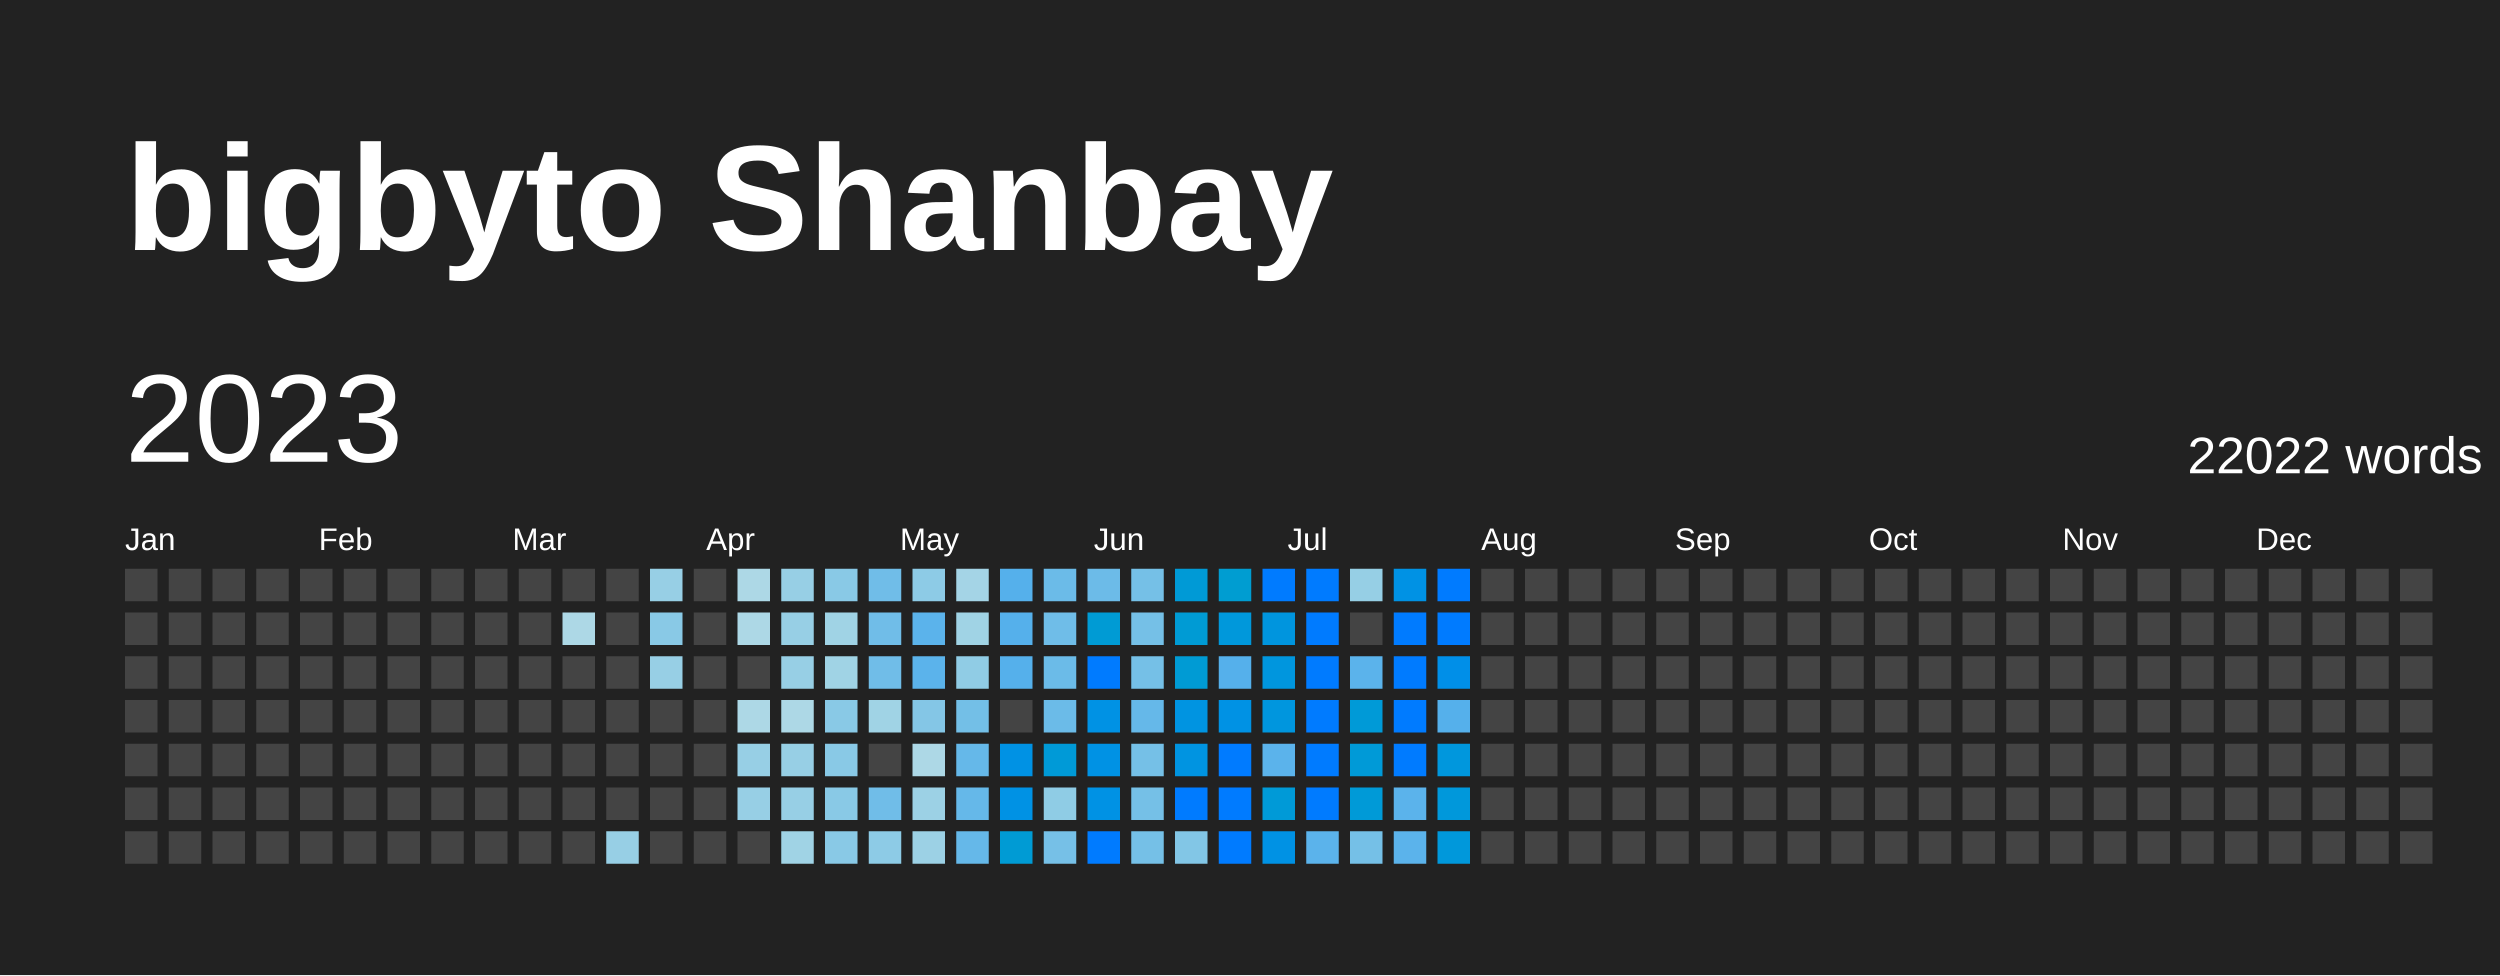
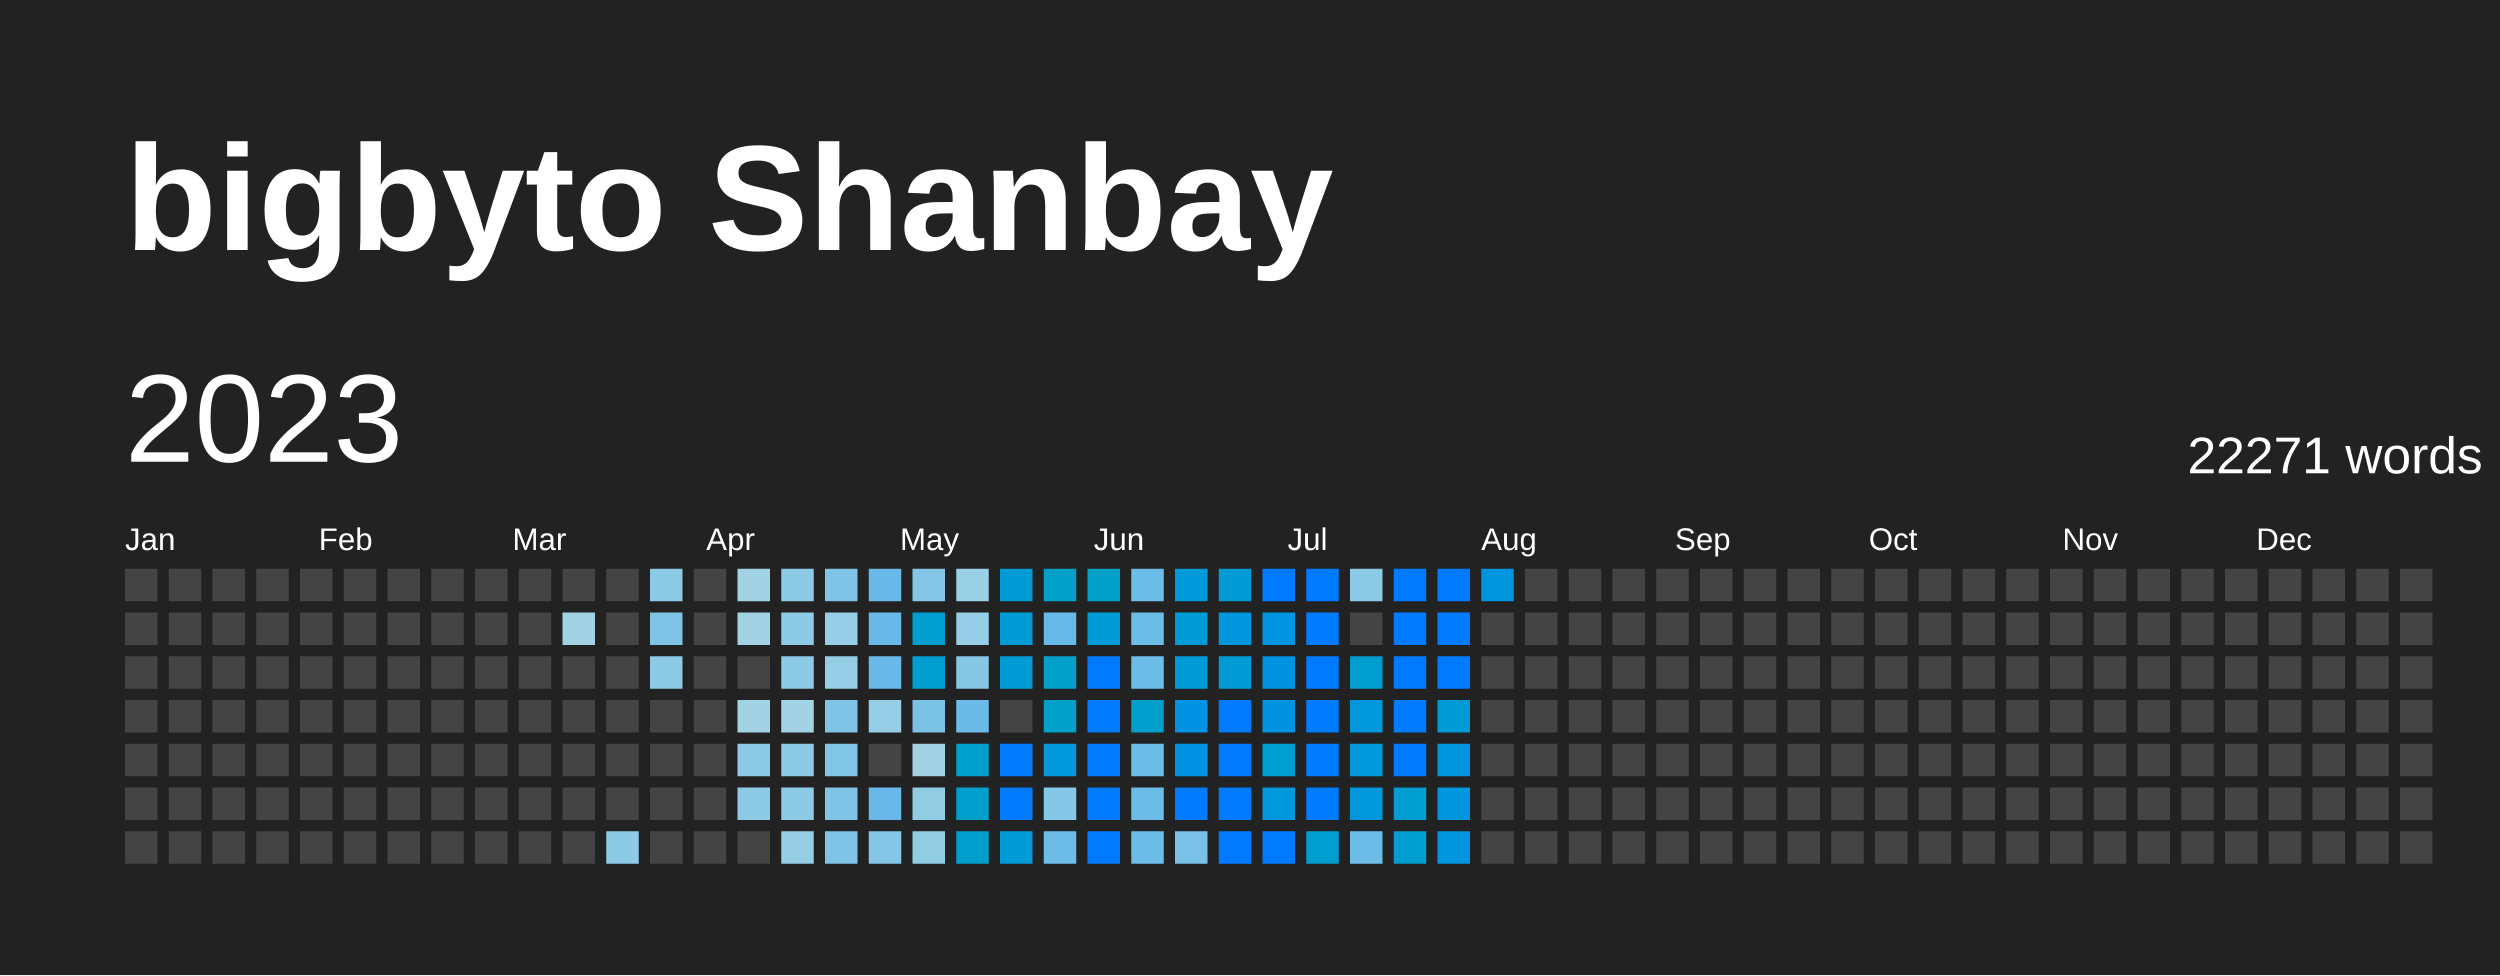
<svg xmlns="http://www.w3.org/2000/svg" baseProfile="full" height="78mm" version="1.1" viewBox="0,0,200,78" width="200mm">
  <defs />
  <rect fill="#222222" height="78" width="200" x="0" y="0" />
  <text fill="#FFFFFF" style="font-size:12px; font-family:Arial; font-weight:bold;" x="10" y="20">bigbyto Shanbay</text>
  <text dominant-baseline="hanging" fill="#FFFFFF" style="font-size:10.0px; font-family:Arial;" x="10" y="30">2023</text>
-   <text dominant-baseline="hanging" fill="#FFFFFF" style="font-size:4.125px; font-family:Arial;" x="175" y="35">22022 words</text>
+   <text dominant-baseline="hanging" fill="#FFFFFF" style="font-size:4.125px; font-family:Arial;" x="175" y="35">22271 words</text>
  <text fill="#FFFFFF" style="font-size:2.5px; font-family:Arial" x="10.0" y="44">Jan</text>
  <text fill="#FFFFFF" style="font-size:2.5px; font-family:Arial" x="25.5" y="44">Feb</text>
  <text fill="#FFFFFF" style="font-size:2.5px; font-family:Arial" x="41.0" y="44">Mar</text>
  <text fill="#FFFFFF" style="font-size:2.5px; font-family:Arial" x="56.5" y="44">Apr</text>
  <text fill="#FFFFFF" style="font-size:2.5px; font-family:Arial" x="72.0" y="44">May</text>
  <text fill="#FFFFFF" style="font-size:2.5px; font-family:Arial" x="87.5" y="44">Jun</text>
  <text fill="#FFFFFF" style="font-size:2.5px; font-family:Arial" x="103.0" y="44">Jul</text>
  <text fill="#FFFFFF" style="font-size:2.5px; font-family:Arial" x="118.5" y="44">Aug</text>
  <text fill="#FFFFFF" style="font-size:2.5px; font-family:Arial" x="134.0" y="44">Sep</text>
  <text fill="#FFFFFF" style="font-size:2.5px; font-family:Arial" x="149.5" y="44">Oct</text>
  <text fill="#FFFFFF" style="font-size:2.5px; font-family:Arial" x="165.0" y="44">Nov</text>
  <text fill="#FFFFFF" style="font-size:2.5px; font-family:Arial" x="180.5" y="44">Dec</text>
  <rect fill="#444444" height="2.6" width="2.6" x="10.0" y="45.5" />
  <rect fill="#444444" height="2.6" width="2.6" x="10.0" y="49.0" />
  <rect fill="#444444" height="2.6" width="2.6" x="10.0" y="52.5" />
  <rect fill="#444444" height="2.6" width="2.6" x="10.0" y="56.0" />
  <rect fill="#444444" height="2.6" width="2.6" x="10.0" y="59.5" />
  <rect fill="#444444" height="2.6" width="2.6" x="10.0" y="63.0" />
  <rect fill="#444444" height="2.6" width="2.6" x="10.0" y="66.5" />
  <rect fill="#444444" height="2.6" width="2.6" x="13.5" y="45.5" />
  <rect fill="#444444" height="2.6" width="2.6" x="13.5" y="49.0" />
  <rect fill="#444444" height="2.6" width="2.6" x="13.5" y="52.5" />
  <rect fill="#444444" height="2.6" width="2.6" x="13.5" y="56.0" />
  <rect fill="#444444" height="2.6" width="2.6" x="13.5" y="59.5" />
  <rect fill="#444444" height="2.6" width="2.6" x="13.5" y="63.0" />
  <rect fill="#444444" height="2.6" width="2.6" x="13.5" y="66.5" />
  <rect fill="#444444" height="2.6" width="2.6" x="17.0" y="45.5" />
  <rect fill="#444444" height="2.6" width="2.6" x="17.0" y="49.0" />
  <rect fill="#444444" height="2.6" width="2.6" x="17.0" y="52.5" />
  <rect fill="#444444" height="2.6" width="2.6" x="17.0" y="56.0" />
  <rect fill="#444444" height="2.6" width="2.6" x="17.0" y="59.5" />
  <rect fill="#444444" height="2.6" width="2.6" x="17.0" y="63.0" />
  <rect fill="#444444" height="2.6" width="2.6" x="17.0" y="66.5" />
  <rect fill="#444444" height="2.6" width="2.6" x="20.5" y="45.5" />
  <rect fill="#444444" height="2.6" width="2.6" x="20.5" y="49.0" />
  <rect fill="#444444" height="2.6" width="2.6" x="20.5" y="52.5" />
  <rect fill="#444444" height="2.6" width="2.6" x="20.5" y="56.0" />
  <rect fill="#444444" height="2.6" width="2.6" x="20.5" y="59.5" />
  <rect fill="#444444" height="2.6" width="2.6" x="20.5" y="63.0" />
  <rect fill="#444444" height="2.6" width="2.6" x="20.5" y="66.5" />
  <rect fill="#444444" height="2.6" width="2.6" x="24.0" y="45.5" />
  <rect fill="#444444" height="2.6" width="2.6" x="24.0" y="49.0" />
  <rect fill="#444444" height="2.6" width="2.6" x="24.0" y="52.5" />
  <rect fill="#444444" height="2.6" width="2.6" x="24.0" y="56.0" />
  <rect fill="#444444" height="2.6" width="2.6" x="24.0" y="59.5" />
  <rect fill="#444444" height="2.6" width="2.6" x="24.0" y="63.0" />
  <rect fill="#444444" height="2.6" width="2.6" x="24.0" y="66.5" />
  <rect fill="#444444" height="2.6" width="2.6" x="27.5" y="45.5" />
  <rect fill="#444444" height="2.6" width="2.6" x="27.5" y="49.0" />
  <rect fill="#444444" height="2.6" width="2.6" x="27.5" y="52.5" />
  <rect fill="#444444" height="2.6" width="2.6" x="27.5" y="56.0" />
  <rect fill="#444444" height="2.6" width="2.6" x="27.5" y="59.5" />
  <rect fill="#444444" height="2.6" width="2.6" x="27.5" y="63.0" />
  <rect fill="#444444" height="2.6" width="2.6" x="27.5" y="66.5" />
  <rect fill="#444444" height="2.6" width="2.6" x="31.0" y="45.5" />
  <rect fill="#444444" height="2.6" width="2.6" x="31.0" y="49.0" />
  <rect fill="#444444" height="2.6" width="2.6" x="31.0" y="52.5" />
  <rect fill="#444444" height="2.6" width="2.6" x="31.0" y="56.0" />
  <rect fill="#444444" height="2.6" width="2.6" x="31.0" y="59.5" />
  <rect fill="#444444" height="2.6" width="2.6" x="31.0" y="63.0" />
  <rect fill="#444444" height="2.6" width="2.6" x="31.0" y="66.5" />
  <rect fill="#444444" height="2.6" width="2.6" x="34.5" y="45.5" />
  <rect fill="#444444" height="2.6" width="2.6" x="34.5" y="49.0" />
  <rect fill="#444444" height="2.6" width="2.6" x="34.5" y="52.5" />
  <rect fill="#444444" height="2.6" width="2.6" x="34.5" y="56.0" />
  <rect fill="#444444" height="2.6" width="2.6" x="34.5" y="59.5" />
  <rect fill="#444444" height="2.6" width="2.6" x="34.5" y="63.0" />
  <rect fill="#444444" height="2.6" width="2.6" x="34.5" y="66.5" />
  <rect fill="#444444" height="2.6" width="2.6" x="38.0" y="45.5" />
  <rect fill="#444444" height="2.6" width="2.6" x="38.0" y="49.0" />
  <rect fill="#444444" height="2.6" width="2.6" x="38.0" y="52.5" />
  <rect fill="#444444" height="2.6" width="2.6" x="38.0" y="56.0" />
  <rect fill="#444444" height="2.6" width="2.6" x="38.0" y="59.5" />
  <rect fill="#444444" height="2.6" width="2.6" x="38.0" y="63.0" />
  <rect fill="#444444" height="2.6" width="2.6" x="38.0" y="66.5" />
  <rect fill="#444444" height="2.6" width="2.6" x="41.5" y="45.5" />
  <rect fill="#444444" height="2.6" width="2.6" x="41.5" y="49.0" />
  <rect fill="#444444" height="2.6" width="2.6" x="41.5" y="52.5" />
  <rect fill="#444444" height="2.6" width="2.6" x="41.5" y="56.0" />
  <rect fill="#444444" height="2.6" width="2.6" x="41.5" y="59.5" />
  <rect fill="#444444" height="2.6" width="2.6" x="41.5" y="63.0" />
  <rect fill="#444444" height="2.6" width="2.6" x="41.5" y="66.5" />
  <rect fill="#444444" height="2.6" width="2.6" x="45.0" y="45.5" />
-   <rect fill="#add8e6" height="2.6" width="2.6" x="45.0" y="49.0" />
+   <rect fill="#a2d3e5" height="2.6" width="2.6" x="45.0" y="49.0" />
  <rect fill="#444444" height="2.6" width="2.6" x="45.0" y="52.5" />
  <rect fill="#444444" height="2.6" width="2.6" x="45.0" y="56.0" />
  <rect fill="#444444" height="2.6" width="2.6" x="45.0" y="59.5" />
  <rect fill="#444444" height="2.6" width="2.6" x="45.0" y="63.0" />
  <rect fill="#444444" height="2.6" width="2.6" x="45.0" y="66.5" />
  <rect fill="#444444" height="2.6" width="2.6" x="48.5" y="45.5" />
  <rect fill="#444444" height="2.6" width="2.6" x="48.5" y="49.0" />
  <rect fill="#444444" height="2.6" width="2.6" x="48.5" y="52.5" />
  <rect fill="#444444" height="2.6" width="2.6" x="48.5" y="56.0" />
  <rect fill="#444444" height="2.6" width="2.6" x="48.5" y="59.5" />
  <rect fill="#444444" height="2.6" width="2.6" x="48.5" y="63.0" />
-   <rect fill="#97cfe5" height="2.6" width="2.6" x="48.5" y="66.5" />
-   <rect fill="#97cfe5" height="2.6" width="2.6" x="52.0" y="45.5" />
-   <rect fill="#89c9e6" height="2.6" width="2.6" x="52.0" y="49.0" />
-   <rect fill="#97cfe5" height="2.6" width="2.6" x="52.0" y="52.5" />
+   <rect fill="#8dcae6" height="2.6" width="2.6" x="48.5" y="66.5" />
+   <rect fill="#8dcae6" height="2.6" width="2.6" x="52.0" y="45.5" />
+   <rect fill="#7fc4e6" height="2.6" width="2.6" x="52.0" y="49.0" />
+   <rect fill="#8dcae6" height="2.6" width="2.6" x="52.0" y="52.5" />
  <rect fill="#444444" height="2.6" width="2.6" x="52.0" y="56.0" />
  <rect fill="#444444" height="2.6" width="2.6" x="52.0" y="59.5" />
  <rect fill="#444444" height="2.6" width="2.6" x="52.0" y="63.0" />
  <rect fill="#444444" height="2.6" width="2.6" x="52.0" y="66.5" />
  <rect fill="#444444" height="2.6" width="2.6" x="55.5" y="45.5" />
  <rect fill="#444444" height="2.6" width="2.6" x="55.5" y="49.0" />
  <rect fill="#444444" height="2.6" width="2.6" x="55.5" y="52.5" />
  <rect fill="#444444" height="2.6" width="2.6" x="55.5" y="56.0" />
  <rect fill="#444444" height="2.6" width="2.6" x="55.5" y="59.5" />
  <rect fill="#444444" height="2.6" width="2.6" x="55.5" y="63.0" />
  <rect fill="#444444" height="2.6" width="2.6" x="55.5" y="66.5" />
-   <rect fill="#add8e6" height="2.6" width="2.6" x="59.0" y="45.5" />
-   <rect fill="#add8e6" height="2.6" width="2.6" x="59.0" y="49.0" />
+   <rect fill="#a2d3e5" height="2.6" width="2.6" x="59.0" y="45.5" />
+   <rect fill="#a2d3e5" height="2.6" width="2.6" x="59.0" y="49.0" />
  <rect fill="#444444" height="2.6" width="2.6" x="59.0" y="52.5" />
-   <rect fill="#add8e6" height="2.6" width="2.6" x="59.0" y="56.0" />
-   <rect fill="#97cfe5" height="2.6" width="2.6" x="59.0" y="59.5" />
-   <rect fill="#97cfe5" height="2.6" width="2.6" x="59.0" y="63.0" />
+   <rect fill="#a2d3e5" height="2.6" width="2.6" x="59.0" y="56.0" />
+   <rect fill="#8dcae6" height="2.6" width="2.6" x="59.0" y="59.5" />
+   <rect fill="#8dcae6" height="2.6" width="2.6" x="59.0" y="63.0" />
  <rect fill="#444444" height="2.6" width="2.6" x="59.0" y="66.5" />
-   <rect fill="#97cfe5" height="2.6" width="2.6" x="62.5" y="45.5" />
-   <rect fill="#97cfe5" height="2.6" width="2.6" x="62.5" y="49.0" />
-   <rect fill="#97cfe5" height="2.6" width="2.6" x="62.5" y="52.5" />
-   <rect fill="#add8e6" height="2.6" width="2.6" x="62.5" y="56.0" />
-   <rect fill="#97cfe5" height="2.6" width="2.6" x="62.5" y="59.5" />
-   <rect fill="#97cfe5" height="2.6" width="2.6" x="62.5" y="63.0" />
-   <rect fill="#a0d3e5" height="2.6" width="2.6" x="62.5" y="66.5" />
-   <rect fill="#89c9e6" height="2.6" width="2.6" x="66.0" y="45.5" />
-   <rect fill="#a0d3e5" height="2.6" width="2.6" x="66.0" y="49.0" />
-   <rect fill="#a0d3e5" height="2.6" width="2.6" x="66.0" y="52.5" />
-   <rect fill="#89c9e6" height="2.6" width="2.6" x="66.0" y="56.0" />
-   <rect fill="#89c9e6" height="2.6" width="2.6" x="66.0" y="59.5" />
-   <rect fill="#89c9e6" height="2.6" width="2.6" x="66.0" y="63.0" />
-   <rect fill="#89c9e6" height="2.6" width="2.6" x="66.0" y="66.5" />
-   <rect fill="#70bde8" height="2.6" width="2.6" x="69.5" y="45.5" />
-   <rect fill="#70bde8" height="2.6" width="2.6" x="69.5" y="49.0" />
-   <rect fill="#70bde8" height="2.6" width="2.6" x="69.5" y="52.5" />
-   <rect fill="#a0d3e5" height="2.6" width="2.6" x="69.5" y="56.0" />
+   <rect fill="#8dcae6" height="2.6" width="2.6" x="62.5" y="45.5" />
+   <rect fill="#8dcae6" height="2.6" width="2.6" x="62.5" y="49.0" />
+   <rect fill="#8dcae6" height="2.6" width="2.6" x="62.5" y="52.5" />
+   <rect fill="#a2d3e5" height="2.6" width="2.6" x="62.5" y="56.0" />
+   <rect fill="#8dcae6" height="2.6" width="2.6" x="62.5" y="59.5" />
+   <rect fill="#8dcae6" height="2.6" width="2.6" x="62.5" y="63.0" />
+   <rect fill="#95cee5" height="2.6" width="2.6" x="62.5" y="66.5" />
+   <rect fill="#7fc4e6" height="2.6" width="2.6" x="66.0" y="45.5" />
+   <rect fill="#95cee5" height="2.6" width="2.6" x="66.0" y="49.0" />
+   <rect fill="#95cee5" height="2.6" width="2.6" x="66.0" y="52.5" />
+   <rect fill="#7fc4e6" height="2.6" width="2.6" x="66.0" y="56.0" />
+   <rect fill="#80c5e6" height="2.6" width="2.6" x="66.0" y="59.5" />
+   <rect fill="#7fc4e6" height="2.6" width="2.6" x="66.0" y="63.0" />
+   <rect fill="#7fc4e6" height="2.6" width="2.6" x="66.0" y="66.5" />
+   <rect fill="#68b9e9" height="2.6" width="2.6" x="69.5" y="45.5" />
+   <rect fill="#68b9e9" height="2.6" width="2.6" x="69.5" y="49.0" />
+   <rect fill="#68b9e9" height="2.6" width="2.6" x="69.5" y="52.5" />
+   <rect fill="#95cee5" height="2.6" width="2.6" x="69.5" y="56.0" />
  <rect fill="#444444" height="2.6" width="2.6" x="69.5" y="59.5" />
-   <rect fill="#70bde8" height="2.6" width="2.6" x="69.5" y="63.0" />
-   <rect fill="#8dcbe6" height="2.6" width="2.6" x="69.5" y="66.5" />
-   <rect fill="#8dcbe6" height="2.6" width="2.6" x="73.0" y="45.5" />
-   <rect fill="#5bb3eb" height="2.6" width="2.6" x="73.0" y="49.0" />
-   <rect fill="#5bb3eb" height="2.6" width="2.6" x="73.0" y="52.5" />
-   <rect fill="#84c6e6" height="2.6" width="2.6" x="73.0" y="56.0" />
-   <rect fill="#add8e6" height="2.6" width="2.6" x="73.0" y="59.5" />
-   <rect fill="#9cd1e5" height="2.6" width="2.6" x="73.0" y="63.0" />
-   <rect fill="#9cd1e5" height="2.6" width="2.6" x="73.0" y="66.5" />
-   <rect fill="#a4d4e6" height="2.6" width="2.6" x="76.5" y="45.5" />
-   <rect fill="#a0d3e5" height="2.6" width="2.6" x="76.5" y="49.0" />
-   <rect fill="#90cce5" height="2.6" width="2.6" x="76.5" y="52.5" />
-   <rect fill="#73bfe7" height="2.6" width="2.6" x="76.5" y="56.0" />
-   <rect fill="#65b8e9" height="2.6" width="2.6" x="76.5" y="59.5" />
-   <rect fill="#65b8e9" height="2.6" width="2.6" x="76.5" y="63.0" />
-   <rect fill="#65b8e9" height="2.6" width="2.6" x="76.5" y="66.5" />
-   <rect fill="#55b0eb" height="2.6" width="2.6" x="80.0" y="45.5" />
-   <rect fill="#55b0eb" height="2.6" width="2.6" x="80.0" y="49.0" />
-   <rect fill="#55b0eb" height="2.6" width="2.6" x="80.0" y="52.5" />
+   <rect fill="#68b9e9" height="2.6" width="2.6" x="69.5" y="63.0" />
+   <rect fill="#84c6e6" height="2.6" width="2.6" x="69.5" y="66.5" />
+   <rect fill="#84c6e6" height="2.6" width="2.6" x="73.0" y="45.5" />
+   <rect fill="#009dd1" height="2.6" width="2.6" x="73.0" y="49.0" />
+   <rect fill="#009dd1" height="2.6" width="2.6" x="73.0" y="52.5" />
+   <rect fill="#7bc2e7" height="2.6" width="2.6" x="73.0" y="56.0" />
+   <rect fill="#a2d3e5" height="2.6" width="2.6" x="73.0" y="59.5" />
+   <rect fill="#91cce5" height="2.6" width="2.6" x="73.0" y="63.0" />
+   <rect fill="#91cce5" height="2.6" width="2.6" x="73.0" y="66.5" />
+   <rect fill="#99d0e5" height="2.6" width="2.6" x="76.5" y="45.5" />
+   <rect fill="#95cee5" height="2.6" width="2.6" x="76.5" y="49.0" />
+   <rect fill="#86c7e6" height="2.6" width="2.6" x="76.5" y="52.5" />
+   <rect fill="#6bbbe8" height="2.6" width="2.6" x="76.5" y="56.0" />
+   <rect fill="#009fcb" height="2.6" width="2.6" x="76.5" y="59.5" />
+   <rect fill="#009fcb" height="2.6" width="2.6" x="76.5" y="63.0" />
+   <rect fill="#009fcb" height="2.6" width="2.6" x="76.5" y="66.5" />
+   <rect fill="#009bd4" height="2.6" width="2.6" x="80.0" y="45.5" />
+   <rect fill="#009bd4" height="2.6" width="2.6" x="80.0" y="49.0" />
+   <rect fill="#009bd4" height="2.6" width="2.6" x="80.0" y="52.5" />
  <rect fill="#444444" height="2.6" width="2.6" x="80.0" y="56.0" />
-   <rect fill="#0092e4" height="2.6" width="2.6" x="80.0" y="59.5" />
-   <rect fill="#0092e4" height="2.6" width="2.6" x="80.0" y="63.0" />
-   <rect fill="#009bd4" height="2.6" width="2.6" x="80.0" y="66.5" />
-   <rect fill="#6bbbe8" height="2.6" width="2.6" x="83.5" y="45.5" />
-   <rect fill="#6fbde8" height="2.6" width="2.6" x="83.5" y="49.0" />
-   <rect fill="#6bbbe8" height="2.6" width="2.6" x="83.5" y="52.5" />
-   <rect fill="#6bbbe8" height="2.6" width="2.6" x="83.5" y="56.0" />
-   <rect fill="#009ad7" height="2.6" width="2.6" x="83.5" y="59.5" />
-   <rect fill="#8fcce5" height="2.6" width="2.6" x="83.5" y="63.0" />
-   <rect fill="#76c0e7" height="2.6" width="2.6" x="83.5" y="66.5" />
-   <rect fill="#6cbbe8" height="2.6" width="2.6" x="87.0" y="45.5" />
-   <rect fill="#009bd4" height="2.6" width="2.6" x="87.0" y="49.0" />
+   <rect fill="#007BFF" height="2.6" width="2.6" x="80.0" y="59.5" />
+   <rect fill="#007BFF" height="2.6" width="2.6" x="80.0" y="63.0" />
+   <rect fill="#009ad7" height="2.6" width="2.6" x="80.0" y="66.5" />
+   <rect fill="#00a0c8" height="2.6" width="2.6" x="83.5" y="45.5" />
+   <rect fill="#67b9e9" height="2.6" width="2.6" x="83.5" y="49.0" />
+   <rect fill="#00a0c8" height="2.6" width="2.6" x="83.5" y="52.5" />
+   <rect fill="#00a0c8" height="2.6" width="2.6" x="83.5" y="56.0" />
+   <rect fill="#0098da" height="2.6" width="2.6" x="83.5" y="59.5" />
+   <rect fill="#85c7e6" height="2.6" width="2.6" x="83.5" y="63.0" />
+   <rect fill="#6dbce8" height="2.6" width="2.6" x="83.5" y="66.5" />
+   <rect fill="#00a1c8" height="2.6" width="2.6" x="87.0" y="45.5" />
+   <rect fill="#009ad7" height="2.6" width="2.6" x="87.0" y="49.0" />
  <rect fill="#007BFF" height="2.6" width="2.6" x="87.0" y="52.5" />
-   <rect fill="#0092e4" height="2.6" width="2.6" x="87.0" y="56.0" />
-   <rect fill="#0092e4" height="2.6" width="2.6" x="87.0" y="59.5" />
-   <rect fill="#0092e4" height="2.6" width="2.6" x="87.0" y="63.0" />
+   <rect fill="#007BFF" height="2.6" width="2.6" x="87.0" y="56.0" />
+   <rect fill="#007BFF" height="2.6" width="2.6" x="87.0" y="59.5" />
+   <rect fill="#007BFF" height="2.6" width="2.6" x="87.0" y="63.0" />
  <rect fill="#007BFF" height="2.6" width="2.6" x="87.0" y="66.5" />
-   <rect fill="#75c0e7" height="2.6" width="2.6" x="90.5" y="45.5" />
-   <rect fill="#75c0e7" height="2.6" width="2.6" x="90.5" y="49.0" />
-   <rect fill="#75c0e7" height="2.6" width="2.6" x="90.5" y="52.5" />
-   <rect fill="#65b8e9" height="2.6" width="2.6" x="90.5" y="56.0" />
-   <rect fill="#75c0e7" height="2.6" width="2.6" x="90.5" y="59.5" />
-   <rect fill="#75c0e7" height="2.6" width="2.6" x="90.5" y="63.0" />
-   <rect fill="#75c0e7" height="2.6" width="2.6" x="90.5" y="66.5" />
-   <rect fill="#009ad6" height="2.6" width="2.6" x="94.0" y="45.5" />
-   <rect fill="#009bd4" height="2.6" width="2.6" x="94.0" y="49.0" />
-   <rect fill="#009bd4" height="2.6" width="2.6" x="94.0" y="52.5" />
-   <rect fill="#0094e1" height="2.6" width="2.6" x="94.0" y="56.0" />
-   <rect fill="#0094e1" height="2.6" width="2.6" x="94.0" y="59.5" />
+   <rect fill="#6cbce8" height="2.6" width="2.6" x="90.5" y="45.5" />
+   <rect fill="#6cbce8" height="2.6" width="2.6" x="90.5" y="49.0" />
+   <rect fill="#6cbce8" height="2.6" width="2.6" x="90.5" y="52.5" />
+   <rect fill="#009fcb" height="2.6" width="2.6" x="90.5" y="56.0" />
+   <rect fill="#6cbce8" height="2.6" width="2.6" x="90.5" y="59.5" />
+   <rect fill="#6cbce8" height="2.6" width="2.6" x="90.5" y="63.0" />
+   <rect fill="#6cbce8" height="2.6" width="2.6" x="90.5" y="66.5" />
+   <rect fill="#0099d9" height="2.6" width="2.6" x="94.0" y="45.5" />
+   <rect fill="#009ad7" height="2.6" width="2.6" x="94.0" y="49.0" />
+   <rect fill="#009ad7" height="2.6" width="2.6" x="94.0" y="52.5" />
+   <rect fill="#0092e3" height="2.6" width="2.6" x="94.0" y="56.0" />
+   <rect fill="#0092e3" height="2.6" width="2.6" x="94.0" y="59.5" />
  <rect fill="#007BFF" height="2.6" width="2.6" x="94.0" y="63.0" />
-   <rect fill="#82c6e6" height="2.6" width="2.6" x="94.0" y="66.5" />
-   <rect fill="#009dd1" height="2.6" width="2.6" x="97.5" y="45.5" />
-   <rect fill="#0098db" height="2.6" width="2.6" x="97.5" y="49.0" />
-   <rect fill="#55b0eb" height="2.6" width="2.6" x="97.5" y="52.5" />
-   <rect fill="#0092e4" height="2.6" width="2.6" x="97.5" y="56.0" />
+   <rect fill="#79c1e7" height="2.6" width="2.6" x="94.0" y="66.5" />
+   <rect fill="#009bd5" height="2.6" width="2.6" x="97.5" y="45.5" />
+   <rect fill="#0096dd" height="2.6" width="2.6" x="97.5" y="49.0" />
+   <rect fill="#009bd4" height="2.6" width="2.6" x="97.5" y="52.5" />
+   <rect fill="#007BFF" height="2.6" width="2.6" x="97.5" y="56.0" />
  <rect fill="#007BFF" height="2.6" width="2.6" x="97.5" y="59.5" />
  <rect fill="#007BFF" height="2.6" width="2.6" x="97.5" y="63.0" />
  <rect fill="#007BFF" height="2.6" width="2.6" x="97.5" y="66.5" />
  <rect fill="#007BFF" height="2.6" width="2.6" x="101.0" y="45.5" />
-   <rect fill="#0095de" height="2.6" width="2.6" x="101.0" y="49.0" />
-   <rect fill="#0096de" height="2.6" width="2.6" x="101.0" y="52.5" />
-   <rect fill="#0096de" height="2.6" width="2.6" x="101.0" y="56.0" />
-   <rect fill="#5bb3eb" height="2.6" width="2.6" x="101.0" y="59.5" />
-   <rect fill="#009ad7" height="2.6" width="2.6" x="101.0" y="63.0" />
-   <rect fill="#0092e4" height="2.6" width="2.6" x="101.0" y="66.5" />
+   <rect fill="#0094e1" height="2.6" width="2.6" x="101.0" y="49.0" />
+   <rect fill="#0094e0" height="2.6" width="2.6" x="101.0" y="52.5" />
+   <rect fill="#0094e0" height="2.6" width="2.6" x="101.0" y="56.0" />
+   <rect fill="#009dd1" height="2.6" width="2.6" x="101.0" y="59.5" />
+   <rect fill="#0098da" height="2.6" width="2.6" x="101.0" y="63.0" />
+   <rect fill="#007BFF" height="2.6" width="2.6" x="101.0" y="66.5" />
  <rect fill="#007BFF" height="2.6" width="2.6" x="104.5" y="45.5" />
  <rect fill="#007BFF" height="2.6" width="2.6" x="104.5" y="49.0" />
  <rect fill="#007BFF" height="2.6" width="2.6" x="104.5" y="52.5" />
  <rect fill="#007BFF" height="2.6" width="2.6" x="104.5" y="56.0" />
  <rect fill="#007BFF" height="2.6" width="2.6" x="104.5" y="59.5" />
  <rect fill="#007BFF" height="2.6" width="2.6" x="104.5" y="63.0" />
-   <rect fill="#5bb3eb" height="2.6" width="2.6" x="104.5" y="66.5" />
-   <rect fill="#96cfe5" height="2.6" width="2.6" x="108.0" y="45.5" />
+   <rect fill="#009dd1" height="2.6" width="2.6" x="104.5" y="66.5" />
+   <rect fill="#8ccae6" height="2.6" width="2.6" x="108.0" y="45.5" />
  <rect fill="#444444" height="2.6" width="2.6" x="108.0" y="49.0" />
-   <rect fill="#5bb3eb" height="2.6" width="2.6" x="108.0" y="52.5" />
-   <rect fill="#009ad7" height="2.6" width="2.6" x="108.0" y="56.0" />
-   <rect fill="#009ad7" height="2.6" width="2.6" x="108.0" y="59.5" />
-   <rect fill="#009ad7" height="2.6" width="2.6" x="108.0" y="63.0" />
-   <rect fill="#75c0e7" height="2.6" width="2.6" x="108.0" y="66.5" />
-   <rect fill="#0092e4" height="2.6" width="2.6" x="111.5" y="45.5" />
+   <rect fill="#009dd1" height="2.6" width="2.6" x="108.0" y="52.5" />
+   <rect fill="#0098da" height="2.6" width="2.6" x="108.0" y="56.0" />
+   <rect fill="#0098db" height="2.6" width="2.6" x="108.0" y="59.5" />
+   <rect fill="#0098da" height="2.6" width="2.6" x="108.0" y="63.0" />
+   <rect fill="#6cbce8" height="2.6" width="2.6" x="108.0" y="66.5" />
+   <rect fill="#007BFF" height="2.6" width="2.6" x="111.5" y="45.5" />
  <rect fill="#007BFF" height="2.6" width="2.6" x="111.5" y="49.0" />
  <rect fill="#007BFF" height="2.6" width="2.6" x="111.5" y="52.5" />
  <rect fill="#007BFF" height="2.6" width="2.6" x="111.5" y="56.0" />
  <rect fill="#007BFF" height="2.6" width="2.6" x="111.5" y="59.5" />
-   <rect fill="#5bb3eb" height="2.6" width="2.6" x="111.5" y="63.0" />
-   <rect fill="#5bb3eb" height="2.6" width="2.6" x="111.5" y="66.5" />
+   <rect fill="#009dd1" height="2.6" width="2.6" x="111.5" y="63.0" />
+   <rect fill="#009dd1" height="2.6" width="2.6" x="111.5" y="66.5" />
  <rect fill="#007BFF" height="2.6" width="2.6" x="115.0" y="45.5" />
  <rect fill="#007BFF" height="2.6" width="2.6" x="115.0" y="49.0" />
-   <rect fill="#008fe8" height="2.6" width="2.6" x="115.0" y="52.5" />
-   <rect fill="#55b0eb" height="2.6" width="2.6" x="115.0" y="56.0" />
-   <rect fill="#0097dd" height="2.6" width="2.6" x="115.0" y="59.5" />
-   <rect fill="#0098db" height="2.6" width="2.6" x="115.0" y="63.0" />
-   <rect fill="#0098db" height="2.6" width="2.6" x="115.0" y="66.5" />
-   <rect fill="#444444" height="2.6" width="2.6" x="118.5" y="45.5" />
+   <rect fill="#007BFF" height="2.6" width="2.6" x="115.0" y="52.5" />
+   <rect fill="#009bd4" height="2.6" width="2.6" x="115.0" y="56.0" />
+   <rect fill="#0095df" height="2.6" width="2.6" x="115.0" y="59.5" />
+   <rect fill="#0096dd" height="2.6" width="2.6" x="115.0" y="63.0" />
+   <rect fill="#0095df" height="2.6" width="2.6" x="115.0" y="66.5" />
+   <rect fill="#0095df" height="2.6" width="2.6" x="118.5" y="45.5" />
  <rect fill="#444444" height="2.6" width="2.6" x="118.5" y="49.0" />
  <rect fill="#444444" height="2.6" width="2.6" x="118.5" y="52.5" />
  <rect fill="#444444" height="2.6" width="2.6" x="118.5" y="56.0" />
  <rect fill="#444444" height="2.6" width="2.6" x="118.5" y="59.5" />
  <rect fill="#444444" height="2.6" width="2.6" x="118.5" y="63.0" />
  <rect fill="#444444" height="2.6" width="2.6" x="118.5" y="66.5" />
  <rect fill="#444444" height="2.6" width="2.6" x="122.0" y="45.5" />
  <rect fill="#444444" height="2.6" width="2.6" x="122.0" y="49.0" />
  <rect fill="#444444" height="2.6" width="2.6" x="122.0" y="52.5" />
  <rect fill="#444444" height="2.6" width="2.6" x="122.0" y="56.0" />
  <rect fill="#444444" height="2.6" width="2.6" x="122.0" y="59.5" />
  <rect fill="#444444" height="2.6" width="2.6" x="122.0" y="63.0" />
  <rect fill="#444444" height="2.6" width="2.6" x="122.0" y="66.5" />
  <rect fill="#444444" height="2.6" width="2.6" x="125.5" y="45.5" />
  <rect fill="#444444" height="2.6" width="2.6" x="125.5" y="49.0" />
  <rect fill="#444444" height="2.6" width="2.6" x="125.5" y="52.5" />
  <rect fill="#444444" height="2.6" width="2.6" x="125.5" y="56.0" />
  <rect fill="#444444" height="2.6" width="2.6" x="125.5" y="59.5" />
  <rect fill="#444444" height="2.6" width="2.6" x="125.5" y="63.0" />
  <rect fill="#444444" height="2.6" width="2.6" x="125.5" y="66.5" />
  <rect fill="#444444" height="2.6" width="2.6" x="129.0" y="45.5" />
  <rect fill="#444444" height="2.6" width="2.6" x="129.0" y="49.0" />
  <rect fill="#444444" height="2.6" width="2.6" x="129.0" y="52.5" />
  <rect fill="#444444" height="2.6" width="2.6" x="129.0" y="56.0" />
  <rect fill="#444444" height="2.6" width="2.6" x="129.0" y="59.5" />
  <rect fill="#444444" height="2.6" width="2.6" x="129.0" y="63.0" />
  <rect fill="#444444" height="2.6" width="2.6" x="129.0" y="66.5" />
  <rect fill="#444444" height="2.6" width="2.6" x="132.5" y="45.5" />
  <rect fill="#444444" height="2.6" width="2.6" x="132.5" y="49.0" />
  <rect fill="#444444" height="2.6" width="2.6" x="132.5" y="52.5" />
  <rect fill="#444444" height="2.6" width="2.6" x="132.5" y="56.0" />
  <rect fill="#444444" height="2.6" width="2.6" x="132.5" y="59.5" />
  <rect fill="#444444" height="2.6" width="2.6" x="132.5" y="63.0" />
  <rect fill="#444444" height="2.6" width="2.6" x="132.5" y="66.5" />
  <rect fill="#444444" height="2.6" width="2.6" x="136.0" y="45.5" />
  <rect fill="#444444" height="2.6" width="2.6" x="136.0" y="49.0" />
  <rect fill="#444444" height="2.6" width="2.6" x="136.0" y="52.5" />
  <rect fill="#444444" height="2.6" width="2.6" x="136.0" y="56.0" />
  <rect fill="#444444" height="2.6" width="2.6" x="136.0" y="59.5" />
  <rect fill="#444444" height="2.6" width="2.6" x="136.0" y="63.0" />
  <rect fill="#444444" height="2.6" width="2.6" x="136.0" y="66.5" />
  <rect fill="#444444" height="2.6" width="2.6" x="139.5" y="45.5" />
  <rect fill="#444444" height="2.6" width="2.6" x="139.5" y="49.0" />
  <rect fill="#444444" height="2.6" width="2.6" x="139.5" y="52.5" />
  <rect fill="#444444" height="2.6" width="2.6" x="139.5" y="56.0" />
  <rect fill="#444444" height="2.6" width="2.6" x="139.5" y="59.5" />
  <rect fill="#444444" height="2.6" width="2.6" x="139.5" y="63.0" />
  <rect fill="#444444" height="2.6" width="2.6" x="139.5" y="66.5" />
  <rect fill="#444444" height="2.6" width="2.6" x="143.0" y="45.5" />
  <rect fill="#444444" height="2.6" width="2.6" x="143.0" y="49.0" />
  <rect fill="#444444" height="2.6" width="2.6" x="143.0" y="52.5" />
  <rect fill="#444444" height="2.6" width="2.6" x="143.0" y="56.0" />
  <rect fill="#444444" height="2.6" width="2.6" x="143.0" y="59.5" />
  <rect fill="#444444" height="2.6" width="2.6" x="143.0" y="63.0" />
  <rect fill="#444444" height="2.6" width="2.6" x="143.0" y="66.5" />
  <rect fill="#444444" height="2.6" width="2.6" x="146.5" y="45.5" />
  <rect fill="#444444" height="2.6" width="2.6" x="146.5" y="49.0" />
  <rect fill="#444444" height="2.6" width="2.6" x="146.5" y="52.5" />
  <rect fill="#444444" height="2.6" width="2.6" x="146.5" y="56.0" />
  <rect fill="#444444" height="2.6" width="2.6" x="146.5" y="59.5" />
  <rect fill="#444444" height="2.6" width="2.6" x="146.5" y="63.0" />
  <rect fill="#444444" height="2.6" width="2.6" x="146.5" y="66.5" />
  <rect fill="#444444" height="2.6" width="2.6" x="150.0" y="45.5" />
  <rect fill="#444444" height="2.6" width="2.6" x="150.0" y="49.0" />
  <rect fill="#444444" height="2.6" width="2.6" x="150.0" y="52.5" />
  <rect fill="#444444" height="2.6" width="2.6" x="150.0" y="56.0" />
  <rect fill="#444444" height="2.6" width="2.6" x="150.0" y="59.5" />
  <rect fill="#444444" height="2.6" width="2.6" x="150.0" y="63.0" />
  <rect fill="#444444" height="2.6" width="2.6" x="150.0" y="66.5" />
  <rect fill="#444444" height="2.6" width="2.6" x="153.5" y="45.5" />
  <rect fill="#444444" height="2.6" width="2.6" x="153.5" y="49.0" />
  <rect fill="#444444" height="2.6" width="2.6" x="153.5" y="52.5" />
  <rect fill="#444444" height="2.6" width="2.6" x="153.5" y="56.0" />
  <rect fill="#444444" height="2.6" width="2.6" x="153.5" y="59.5" />
  <rect fill="#444444" height="2.6" width="2.6" x="153.5" y="63.0" />
  <rect fill="#444444" height="2.6" width="2.6" x="153.5" y="66.5" />
  <rect fill="#444444" height="2.6" width="2.6" x="157.0" y="45.5" />
  <rect fill="#444444" height="2.6" width="2.6" x="157.0" y="49.0" />
  <rect fill="#444444" height="2.6" width="2.6" x="157.0" y="52.5" />
  <rect fill="#444444" height="2.6" width="2.6" x="157.0" y="56.0" />
  <rect fill="#444444" height="2.6" width="2.6" x="157.0" y="59.5" />
  <rect fill="#444444" height="2.6" width="2.6" x="157.0" y="63.0" />
  <rect fill="#444444" height="2.6" width="2.6" x="157.0" y="66.5" />
  <rect fill="#444444" height="2.6" width="2.6" x="160.5" y="45.5" />
  <rect fill="#444444" height="2.6" width="2.6" x="160.5" y="49.0" />
  <rect fill="#444444" height="2.6" width="2.6" x="160.5" y="52.5" />
  <rect fill="#444444" height="2.6" width="2.6" x="160.5" y="56.0" />
  <rect fill="#444444" height="2.6" width="2.6" x="160.5" y="59.5" />
  <rect fill="#444444" height="2.6" width="2.6" x="160.5" y="63.0" />
  <rect fill="#444444" height="2.6" width="2.6" x="160.5" y="66.5" />
  <rect fill="#444444" height="2.6" width="2.6" x="164.0" y="45.5" />
  <rect fill="#444444" height="2.6" width="2.6" x="164.0" y="49.0" />
  <rect fill="#444444" height="2.6" width="2.6" x="164.0" y="52.5" />
  <rect fill="#444444" height="2.6" width="2.6" x="164.0" y="56.0" />
  <rect fill="#444444" height="2.6" width="2.6" x="164.0" y="59.5" />
  <rect fill="#444444" height="2.6" width="2.6" x="164.0" y="63.0" />
  <rect fill="#444444" height="2.6" width="2.6" x="164.0" y="66.5" />
  <rect fill="#444444" height="2.6" width="2.6" x="167.5" y="45.5" />
  <rect fill="#444444" height="2.6" width="2.6" x="167.5" y="49.0" />
  <rect fill="#444444" height="2.6" width="2.6" x="167.5" y="52.5" />
  <rect fill="#444444" height="2.6" width="2.6" x="167.5" y="56.0" />
  <rect fill="#444444" height="2.6" width="2.6" x="167.5" y="59.5" />
  <rect fill="#444444" height="2.6" width="2.6" x="167.5" y="63.0" />
  <rect fill="#444444" height="2.6" width="2.6" x="167.5" y="66.5" />
  <rect fill="#444444" height="2.6" width="2.6" x="171.0" y="45.5" />
  <rect fill="#444444" height="2.6" width="2.6" x="171.0" y="49.0" />
  <rect fill="#444444" height="2.6" width="2.6" x="171.0" y="52.5" />
  <rect fill="#444444" height="2.6" width="2.6" x="171.0" y="56.0" />
  <rect fill="#444444" height="2.6" width="2.6" x="171.0" y="59.5" />
  <rect fill="#444444" height="2.6" width="2.6" x="171.0" y="63.0" />
  <rect fill="#444444" height="2.6" width="2.6" x="171.0" y="66.5" />
  <rect fill="#444444" height="2.6" width="2.6" x="174.5" y="45.5" />
  <rect fill="#444444" height="2.6" width="2.6" x="174.5" y="49.0" />
  <rect fill="#444444" height="2.6" width="2.6" x="174.5" y="52.5" />
  <rect fill="#444444" height="2.6" width="2.6" x="174.5" y="56.0" />
  <rect fill="#444444" height="2.6" width="2.6" x="174.5" y="59.5" />
  <rect fill="#444444" height="2.6" width="2.6" x="174.5" y="63.0" />
  <rect fill="#444444" height="2.6" width="2.6" x="174.5" y="66.5" />
  <rect fill="#444444" height="2.6" width="2.6" x="178.0" y="45.5" />
  <rect fill="#444444" height="2.6" width="2.6" x="178.0" y="49.0" />
  <rect fill="#444444" height="2.6" width="2.6" x="178.0" y="52.5" />
  <rect fill="#444444" height="2.6" width="2.6" x="178.0" y="56.0" />
  <rect fill="#444444" height="2.6" width="2.6" x="178.0" y="59.5" />
  <rect fill="#444444" height="2.6" width="2.6" x="178.0" y="63.0" />
  <rect fill="#444444" height="2.6" width="2.6" x="178.0" y="66.5" />
  <rect fill="#444444" height="2.6" width="2.6" x="181.5" y="45.5" />
  <rect fill="#444444" height="2.6" width="2.6" x="181.5" y="49.0" />
  <rect fill="#444444" height="2.6" width="2.6" x="181.5" y="52.5" />
  <rect fill="#444444" height="2.6" width="2.6" x="181.5" y="56.0" />
  <rect fill="#444444" height="2.6" width="2.6" x="181.5" y="59.5" />
  <rect fill="#444444" height="2.6" width="2.6" x="181.5" y="63.0" />
  <rect fill="#444444" height="2.6" width="2.6" x="181.5" y="66.5" />
  <rect fill="#444444" height="2.6" width="2.6" x="185.0" y="45.5" />
  <rect fill="#444444" height="2.6" width="2.6" x="185.0" y="49.0" />
  <rect fill="#444444" height="2.6" width="2.6" x="185.0" y="52.5" />
  <rect fill="#444444" height="2.6" width="2.6" x="185.0" y="56.0" />
  <rect fill="#444444" height="2.6" width="2.6" x="185.0" y="59.5" />
  <rect fill="#444444" height="2.6" width="2.6" x="185.0" y="63.0" />
  <rect fill="#444444" height="2.6" width="2.6" x="185.0" y="66.5" />
  <rect fill="#444444" height="2.6" width="2.6" x="188.5" y="45.5" />
  <rect fill="#444444" height="2.6" width="2.6" x="188.5" y="49.0" />
  <rect fill="#444444" height="2.6" width="2.6" x="188.5" y="52.5" />
  <rect fill="#444444" height="2.6" width="2.6" x="188.5" y="56.0" />
  <rect fill="#444444" height="2.6" width="2.6" x="188.5" y="59.5" />
  <rect fill="#444444" height="2.6" width="2.6" x="188.5" y="63.0" />
  <rect fill="#444444" height="2.6" width="2.6" x="188.5" y="66.5" />
  <rect fill="#444444" height="2.6" width="2.6" x="192.0" y="45.5" />
  <rect fill="#444444" height="2.6" width="2.6" x="192.0" y="49.0" />
  <rect fill="#444444" height="2.6" width="2.6" x="192.0" y="52.5" />
  <rect fill="#444444" height="2.6" width="2.6" x="192.0" y="56.0" />
  <rect fill="#444444" height="2.6" width="2.6" x="192.0" y="59.5" />
  <rect fill="#444444" height="2.6" width="2.6" x="192.0" y="63.0" />
  <rect fill="#444444" height="2.6" width="2.6" x="192.0" y="66.5" />
</svg>
